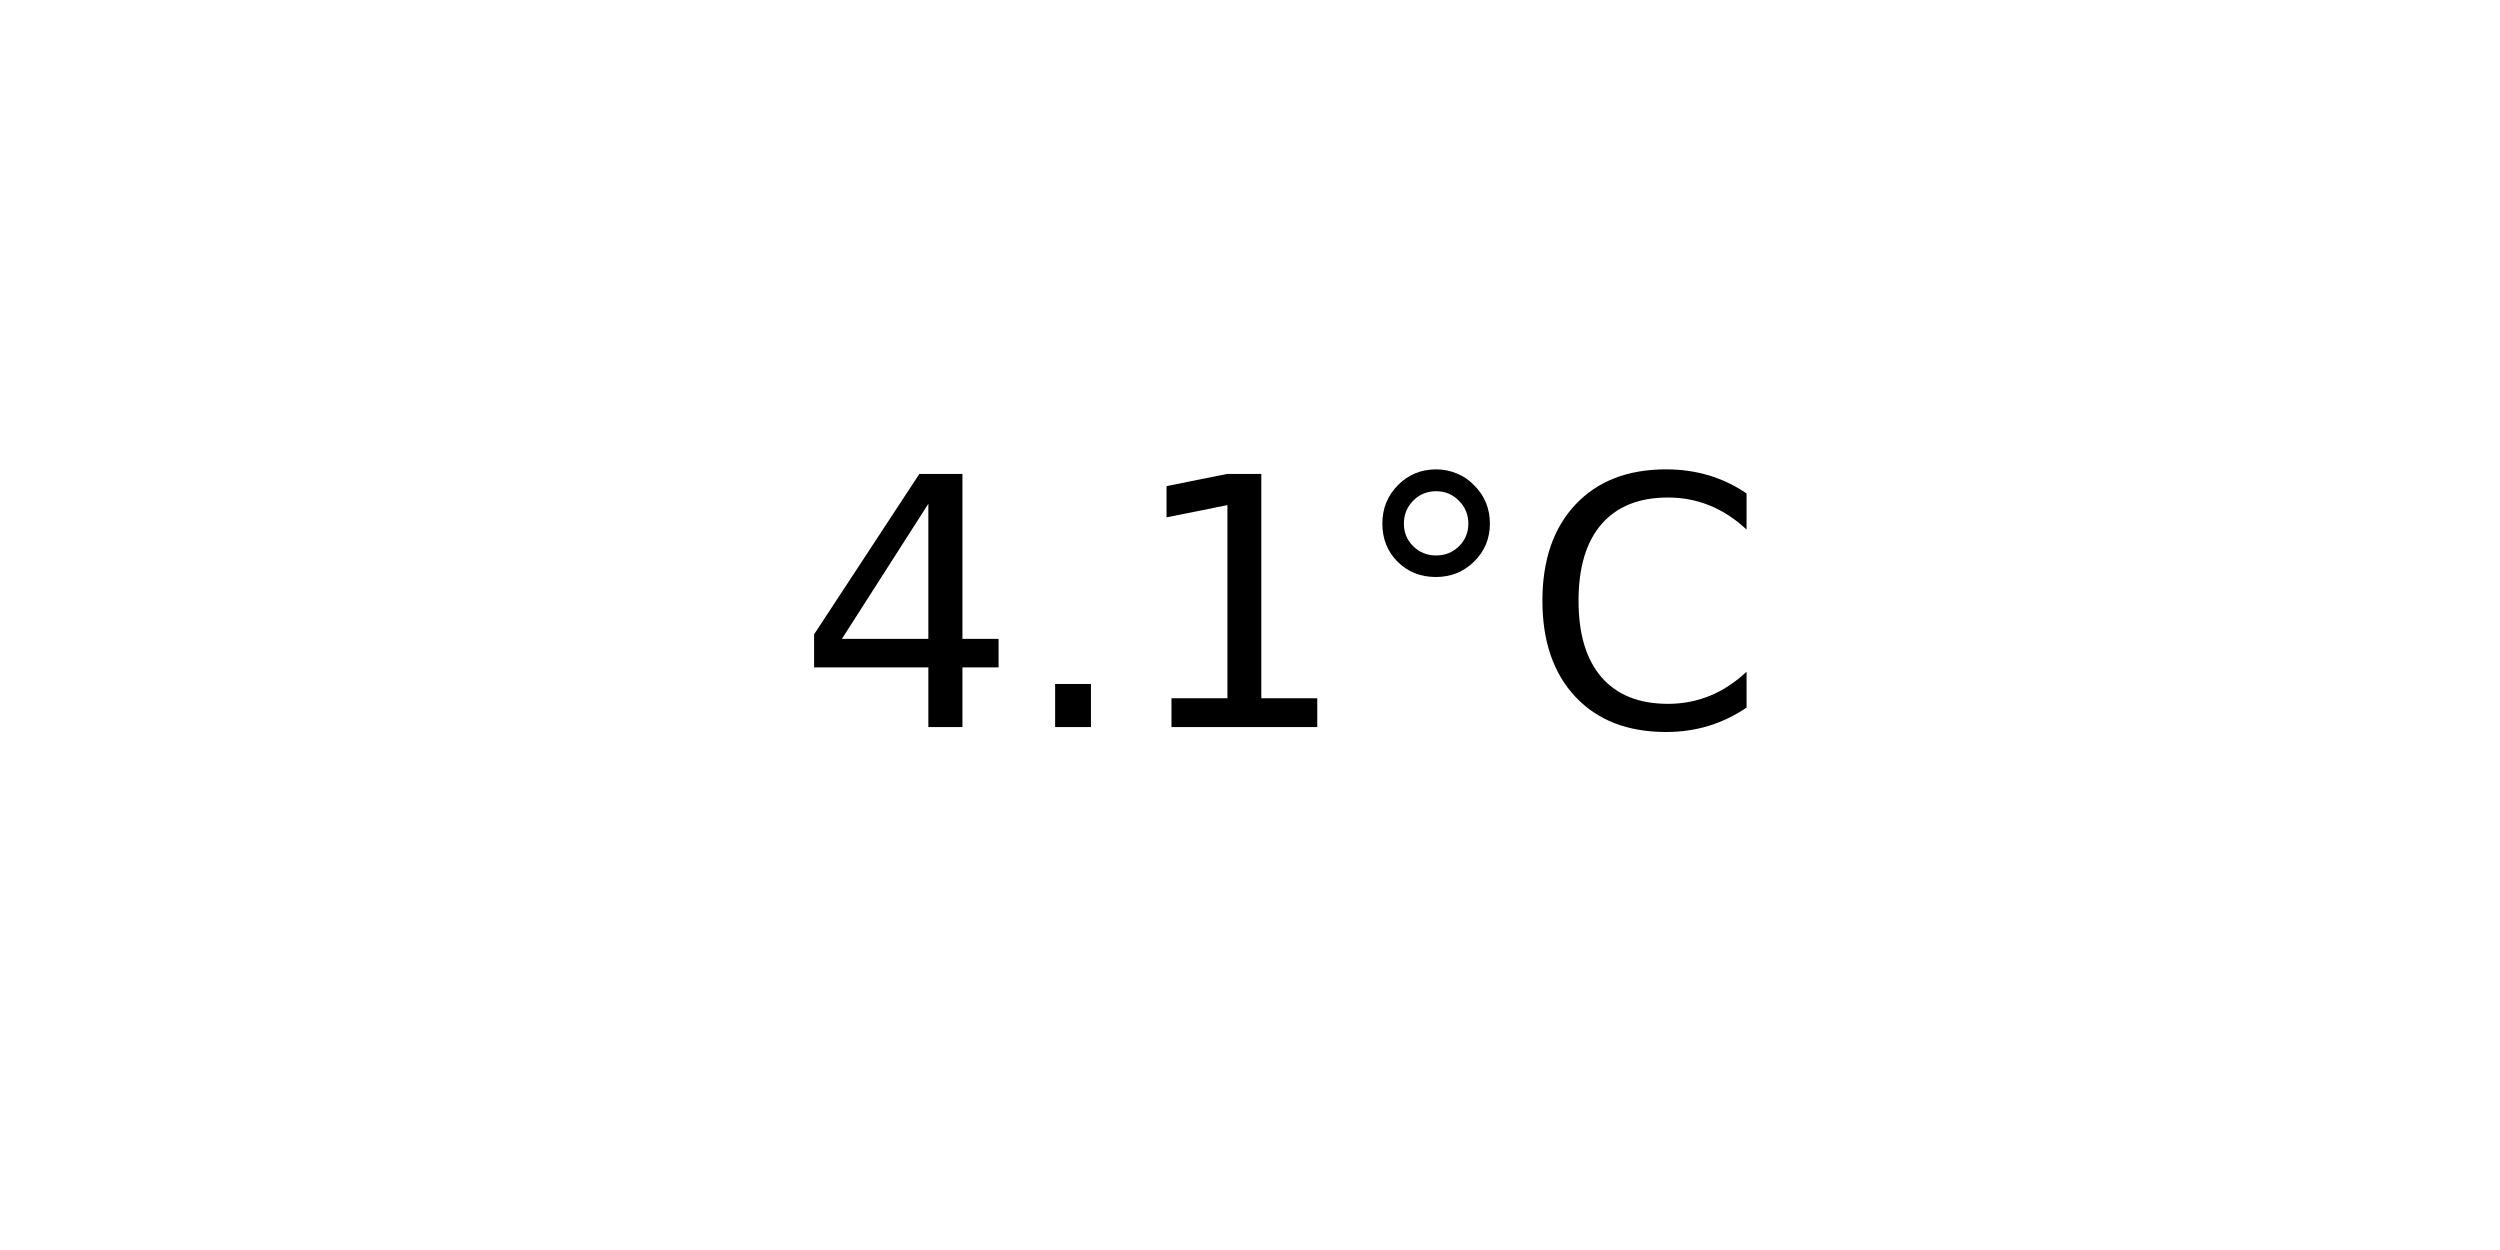
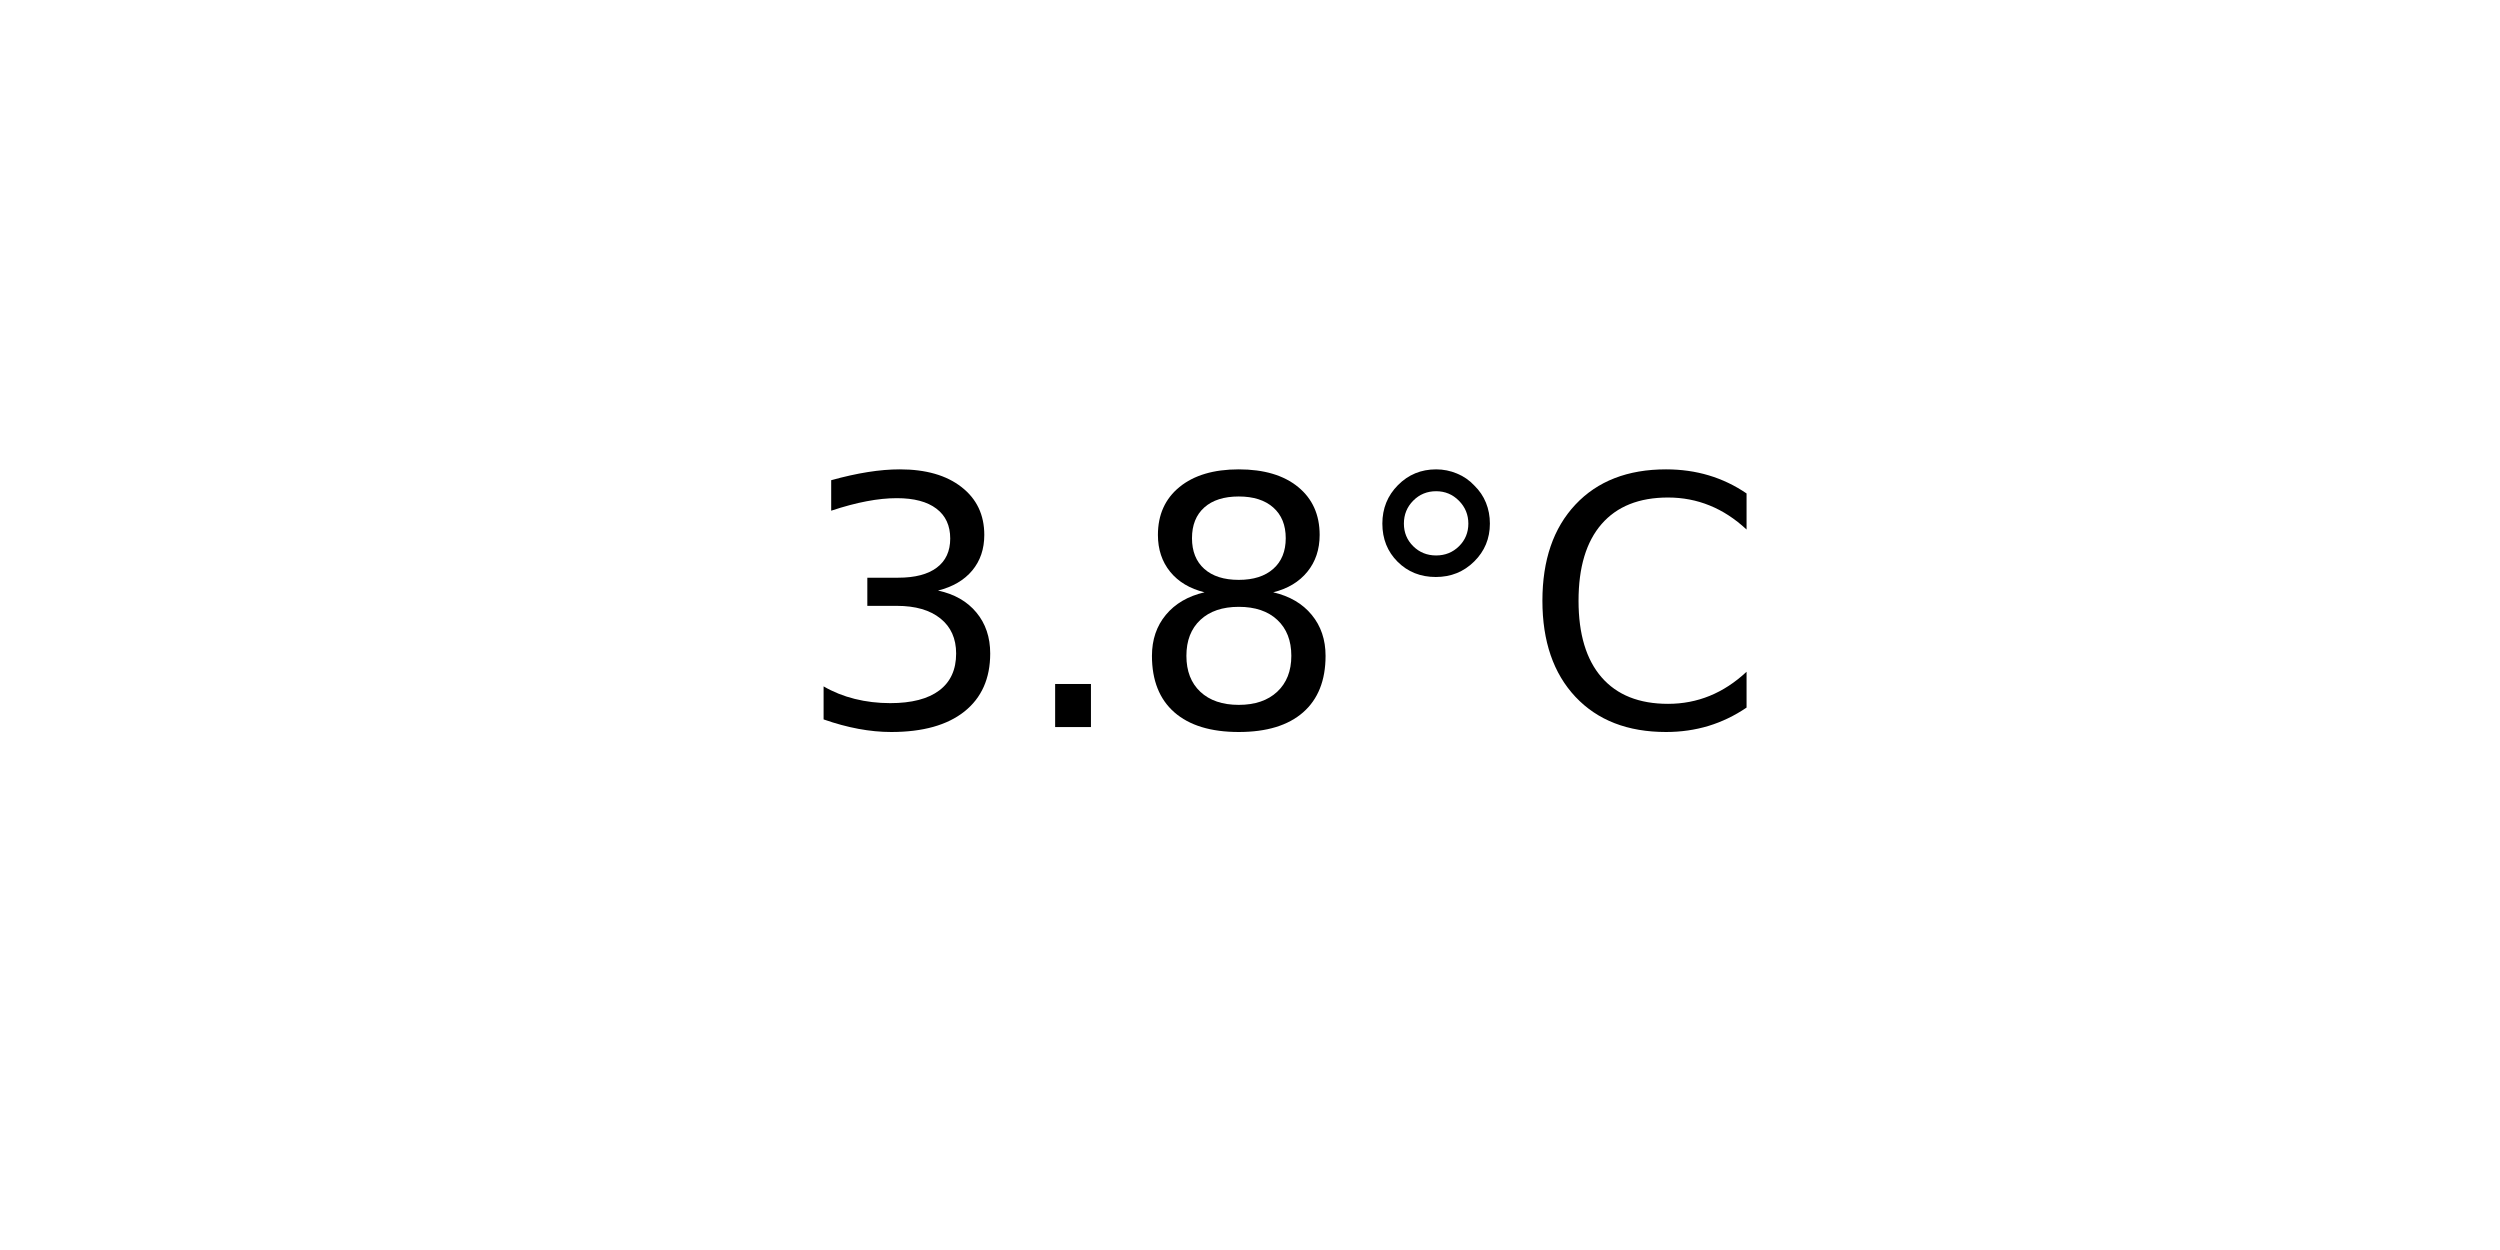
<svg xmlns="http://www.w3.org/2000/svg" xmlns:xlink="http://www.w3.org/1999/xlink" width="72pt" height="36pt" viewBox="0 0 72 36" version="1.1">
  <defs>
    <style type="text/css">*{stroke-linejoin: round; stroke-linecap: butt}</style>
  </defs>
  <g id="figure_1">
    <g id="axes_1">
      <g id="text_1">
        <g transform="translate(22.95703 20.93937) scale(0.1 -0.1)">
          <defs>
-             <path id="DejaVuSans-34" d="M 2419 4116  L 825 1625  L 2419 1625  L 2419 4116  z M 2253 4666  L 3047 4666  L 3047 1625  L 3713 1625  L 3713 1100  L 3047 1100  L 3047 0  L 2419 0  L 2419 1100  L 313 1100  L 313 1709  L 2253 4666  z " transform="scale(0.015625)" />
+             <path id="DejaVuSans-33" d="M 2597 2516  Q 3050 2419 3304 2112  Q 3559 1806 3559 1356  Q 3559 666 3084 287  Q 2609 -91 1734 -91  Q 1441 -91 1130 -33  Q 819 25 488 141  L 488 750  Q 750 597 1062 519  Q 1375 441 1716 441  Q 2309 441 2620 675  Q 2931 909 2931 1356  Q 2931 1769 2642 2001  Q 2353 2234 1838 2234  L 1294 2234  L 1294 2753  L 1863 2753  Q 2328 2753 2575 2939  Q 2822 3125 2822 3475  Q 2822 3834 2567 4026  Q 2313 4219 1838 4219  Q 1578 4219 1281 4162  Q 984 4106 628 3988  L 628 4550  Q 988 4650 1302 4700  Q 1616 4750 1894 4750  Q 2613 4750 3031 4423  Q 3450 4097 3450 3541  Q 3450 3153 3228 2886  Q 3006 2619 2597 2516  z " transform="scale(0.015625)" />
            <path id="DejaVuSans-2e" d="M 684 794  L 1344 794  L 1344 0  L 684 0  L 684 794  z " transform="scale(0.015625)" />
-             <path id="DejaVuSans-31" d="M 794 531  L 1825 531  L 1825 4091  L 703 3866  L 703 4441  L 1819 4666  L 2450 4666  L 2450 531  L 3481 531  L 3481 0  L 794 0  L 794 531  z " transform="scale(0.015625)" />
+             <path id="DejaVuSans-38" d="M 2034 2216  Q 1584 2216 1326 1975  Q 1069 1734 1069 1313  Q 1069 891 1326 650  Q 1584 409 2034 409  Q 2484 409 2743 651  Q 3003 894 3003 1313  Q 3003 1734 2745 1975  Q 2488 2216 2034 2216  z M 1403 2484  Q 997 2584 770 2862  Q 544 3141 544 3541  Q 544 4100 942 4425  Q 1341 4750 2034 4750  Q 2731 4750 3128 4425  Q 3525 4100 3525 3541  Q 3525 3141 3298 2862  Q 3072 2584 2669 2484  Q 3125 2378 3379 2068  Q 3634 1759 3634 1313  Q 3634 634 3220 271  Q 2806 -91 2034 -91  Q 1263 -91 848 271  Q 434 634 434 1313  Q 434 1759 690 2068  Q 947 2378 1403 2484  z M 1172 3481  Q 1172 3119 1398 2916  Q 1625 2713 2034 2713  Q 2441 2713 2670 2916  Q 2900 3119 2900 3481  Q 2900 3844 2670 4047  Q 2441 4250 2034 4250  Q 1625 4250 1398 4047  Q 1172 3844 1172 3481  z " transform="scale(0.015625)" />
            <path id="DejaVuSans-b0" d="M 1600 4347  Q 1350 4347 1178 4173  Q 1006 4000 1006 3750  Q 1006 3503 1178 3333  Q 1350 3163 1600 3163  Q 1850 3163 2022 3333  Q 2194 3503 2194 3750  Q 2194 3997 2020 4172  Q 1847 4347 1600 4347  z M 1600 4750  Q 1800 4750 1984 4673  Q 2169 4597 2303 4453  Q 2447 4313 2519 4134  Q 2591 3956 2591 3750  Q 2591 3338 2302 3052  Q 2013 2766 1594 2766  Q 1172 2766 890 3047  Q 609 3328 609 3750  Q 609 4169 896 4459  Q 1184 4750 1600 4750  z " transform="scale(0.015625)" />
            <path id="DejaVuSans-43" d="M 4122 4306  L 4122 3641  Q 3803 3938 3442 4084  Q 3081 4231 2675 4231  Q 1875 4231 1450 3742  Q 1025 3253 1025 2328  Q 1025 1406 1450 917  Q 1875 428 2675 428  Q 3081 428 3442 575  Q 3803 722 4122 1019  L 4122 359  Q 3791 134 3420 21  Q 3050 -91 2638 -91  Q 1578 -91 968 557  Q 359 1206 359 2328  Q 359 3453 968 4101  Q 1578 4750 2638 4750  Q 3056 4750 3426 4639  Q 3797 4528 4122 4306  z " transform="scale(0.015625)" />
          </defs>
-           <use xlink:href="#DejaVuSans-34" />
+           <use xlink:href="#DejaVuSans-33" />
          <use xlink:href="#DejaVuSans-2e" x="63.623" />
-           <use xlink:href="#DejaVuSans-31" x="95.41" />
+           <use xlink:href="#DejaVuSans-38" x="95.41" />
          <use xlink:href="#DejaVuSans-b0" x="159.033" />
          <use xlink:href="#DejaVuSans-43" x="209.033" />
        </g>
      </g>
    </g>
  </g>
</svg>
